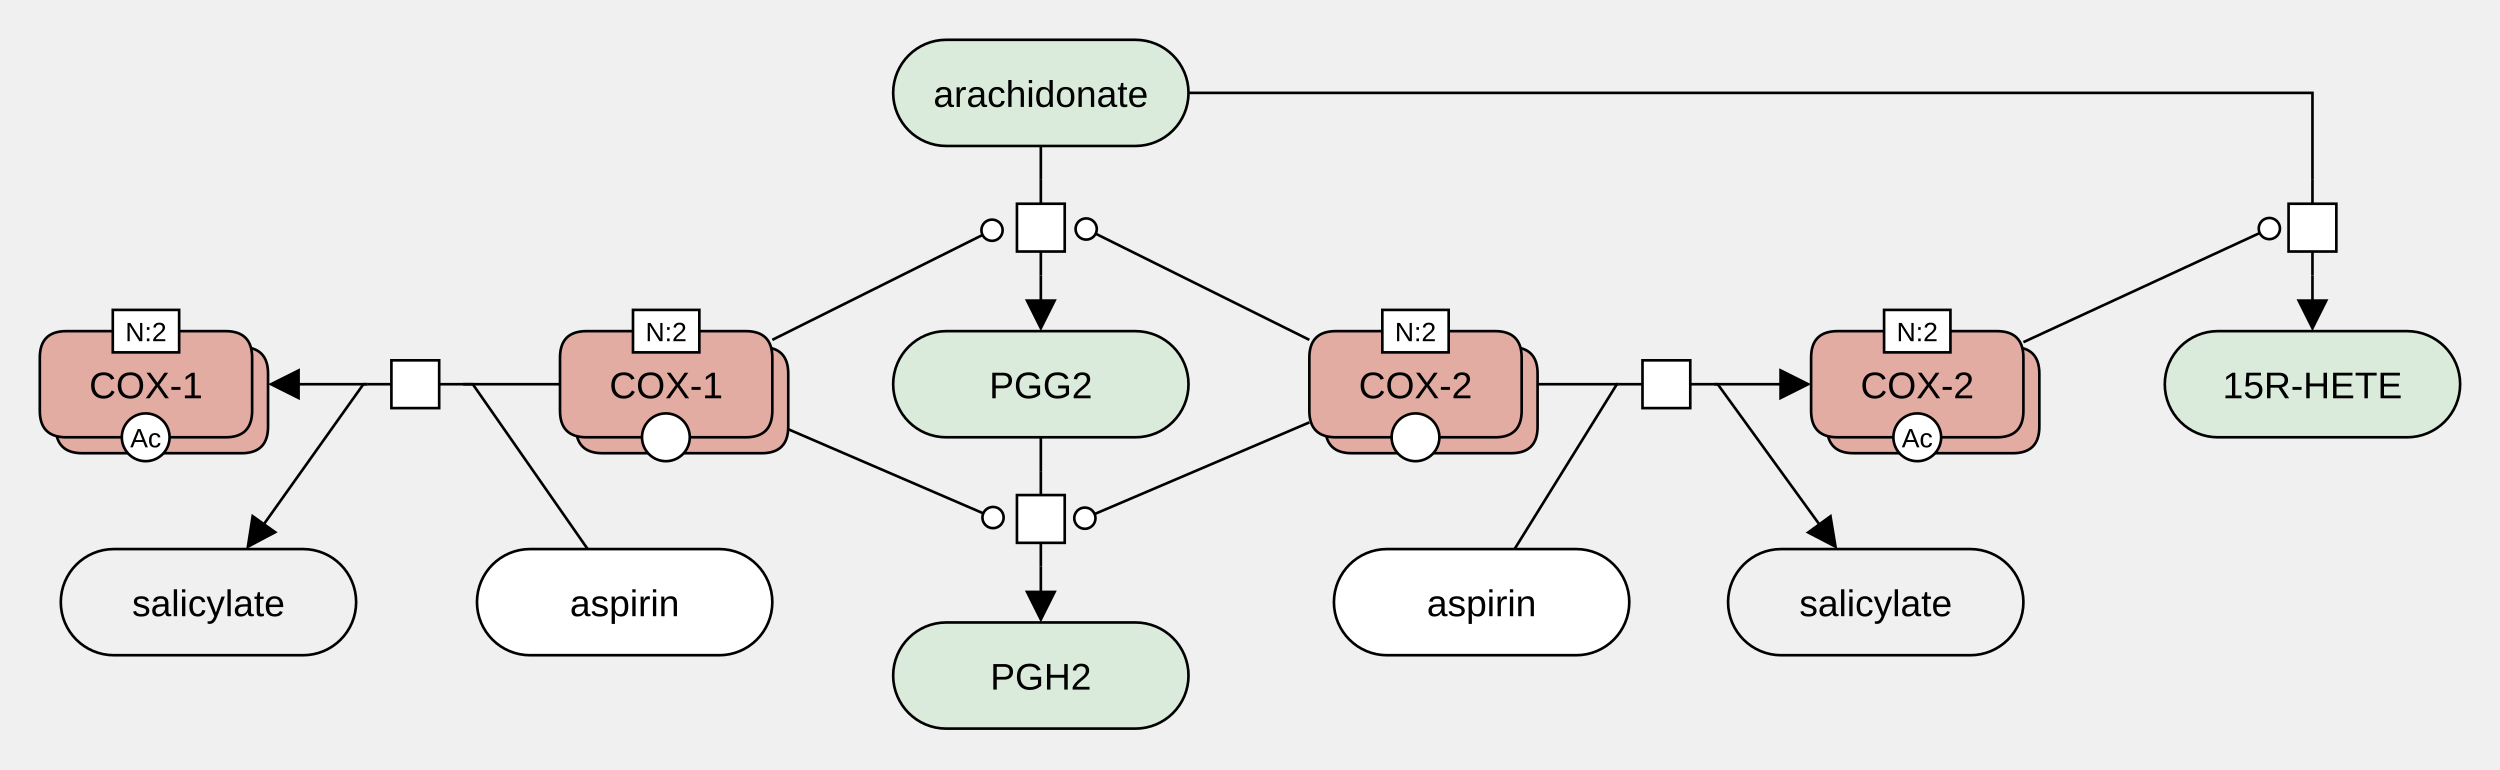
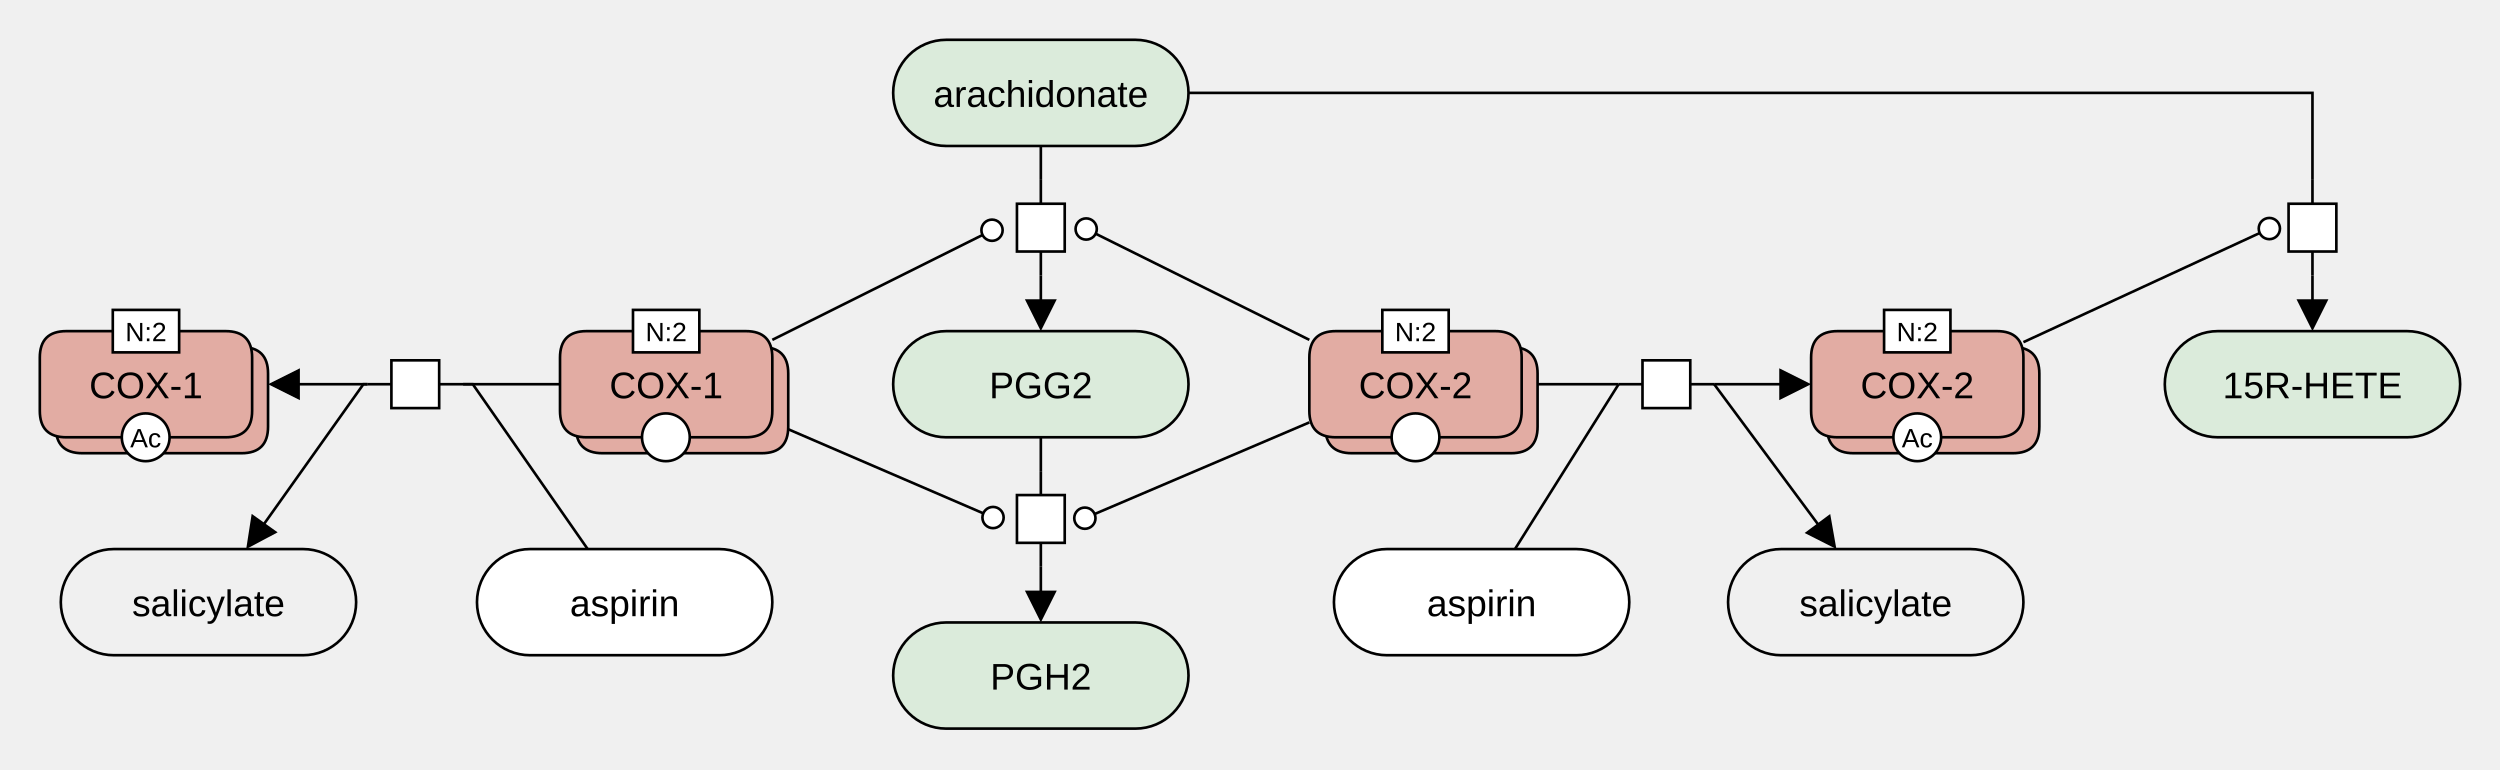
<svg xmlns="http://www.w3.org/2000/svg" width="942" height="290" viewBox="0 0 942 290" stroke-linecap="butt" stroke-miterlimit="10">
  <g transform="translate(-5,-5)">
    <path d="M504.361 145.772 Q504.361 135.772 514.361 135.772 L574.361 135.772 Q584.361 135.772 584.361 145.772 L584.361 165.772 Q584.361 175.772 574.361 175.772 L514.361 175.772 Q504.361 175.772 504.361 165.772 Z" fill="#E2ACA3" class="c-hlProtein" stroke="none" />
    <path d="M504.361 145.772 Q504.361 135.772 514.361 135.772 L574.361 135.772 Q584.361 135.772 584.361 145.772 L584.361 165.772 Q584.361 175.772 574.361 175.772 L514.361 175.772 Q504.361 175.772 504.361 165.772 Z" fill="none" stroke="#000000" />
    <path d="M498.361 139.772 Q498.361 129.772 508.361 129.772 L568.361 129.772 Q578.361 129.772 578.361 139.772 L578.361 159.772 Q578.361 169.772 568.361 169.772 L508.361 169.772 Q498.361 169.772 498.361 159.772 Z" fill="#E2ACA3" class="c-hlProtein" stroke="none" />
    <path d="M498.361 139.772 Q498.361 129.772 508.361 129.772 L568.361 129.772 Q578.361 129.772 578.361 139.772 L578.361 159.772 Q578.361 169.772 568.361 169.772 L508.361 169.772 Q498.361 169.772 498.361 159.772 Z" fill="none" stroke="#000000" />
    <text x="538.361" y="155.063" text-anchor="middle" font-family="'Dialog', Arial, Helvetica, sans-serif" font-size="14" fill="#000000" class="t-hlProtein" stroke="none" xml:space="preserve">COX-2</text>
    <path d="M529.361 169.772 C529.361 164.801 533.39 160.772 538.361 160.772 L538.361 160.772 C543.331 160.772 547.361 164.801 547.361 169.772 L547.361 169.772 C547.361 174.742 543.331 178.772 538.361 178.772 L538.361 178.772 C533.39 178.772 529.361 174.742 529.361 169.772 Z" fill="#FFFFFF" class="c-white" stroke="none" />
    <path d="M529.361 169.772 C529.361 164.801 533.39 160.772 538.361 160.772 L538.361 160.772 C543.331 160.772 547.361 164.801 547.361 169.772 L547.361 169.772 C547.361 174.742 543.331 178.772 538.361 178.772 L538.361 178.772 C533.39 178.772 529.361 174.742 529.361 169.772 Z" fill="none" stroke="#000000" />
    <path d="M525.861 121.772 L550.861 121.772 L550.861 137.772 L525.861 137.772 Z" fill="#FFFFFF" class="c-white" stroke="none" />
    <path d="M525.861 121.772 L550.861 121.772 L550.861 137.772 L525.861 137.772 Z" fill="none" stroke="#000000" />
    <text x="538.361" y="133.551" text-anchor="middle" font-family="'Dialog', Arial, Helvetica, sans-serif" font-size="10" fill="#000000" class="t-white" stroke="none" xml:space="preserve">N:2</text>
    <path d="M341.543 40 C341.543 28.954 350.497 20 361.543 20 L432.829 20 C443.875 20 452.829 28.954 452.829 40 L452.829 40 C452.829 51.046 443.875 60 432.829 60 L361.543 60 C350.497 60 341.543 51.046 341.543 40 Z" fill="#DBEBDB" class="c-metabolite" stroke="none" />
    <path d="M341.543 40 C341.543 28.954 350.497 20 361.543 20 L432.829 20 C443.875 20 452.829 28.954 452.829 40 L452.829 40 C452.829 51.046 443.875 60 432.829 60 L361.543 60 C350.497 60 341.543 51.046 341.543 40 Z" fill="none" stroke="#000000" />
    <text x="397.186" y="45.291" text-anchor="middle" font-family="'Dialog', Arial, Helvetica, sans-serif" font-size="14" fill="#000000" class="t-metabolite" stroke="none" xml:space="preserve">arachidonate</text>
    <path d="M693.423 145.772 Q693.423 135.772 703.423 135.772 L763.423 135.772 Q773.423 135.772 773.423 145.772 L773.423 165.772 Q773.423 175.772 763.423 175.772 L703.423 175.772 Q693.423 175.772 693.423 165.772 Z" fill="#E2ACA3" class="c-hlProtein" stroke="none" />
    <path d="M693.423 145.772 Q693.423 135.772 703.423 135.772 L763.423 135.772 Q773.423 135.772 773.423 145.772 L773.423 165.772 Q773.423 175.772 763.423 175.772 L703.423 175.772 Q693.423 175.772 693.423 165.772 Z" fill="none" stroke="#000000" />
    <path d="M687.423 139.772 Q687.423 129.772 697.423 129.772 L757.423 129.772 Q767.423 129.772 767.423 139.772 L767.423 159.772 Q767.423 169.772 757.423 169.772 L697.423 169.772 Q687.423 169.772 687.423 159.772 Z" fill="#E2ACA3" class="c-hlProtein" stroke="none" />
    <path d="M687.423 139.772 Q687.423 129.772 697.423 129.772 L757.423 129.772 Q767.423 129.772 767.423 139.772 L767.423 159.772 Q767.423 169.772 757.423 169.772 L697.423 169.772 Q687.423 169.772 687.423 159.772 Z" fill="none" stroke="#000000" />
    <text x="727.423" y="155.063" text-anchor="middle" font-family="'Dialog', Arial, Helvetica, sans-serif" font-size="14" fill="#000000" class="t-hlProtein" stroke="none" xml:space="preserve">COX-2</text>
    <path d="M718.423 169.772 C718.423 164.801 722.452 160.772 727.423 160.772 L727.423 160.772 C732.394 160.772 736.423 164.801 736.423 169.772 L736.423 169.772 C736.423 174.742 732.394 178.772 727.423 178.772 L727.423 178.772 C722.452 178.772 718.423 174.742 718.423 169.772 Z" fill="#FFFFFF" class="c-white" stroke="none" />
    <path d="M718.423 169.772 C718.423 164.801 722.452 160.772 727.423 160.772 L727.423 160.772 C732.394 160.772 736.423 164.801 736.423 169.772 L736.423 169.772 C736.423 174.742 732.394 178.772 727.423 178.772 L727.423 178.772 C722.452 178.772 718.423 174.742 718.423 169.772 Z" fill="none" stroke="#000000" />
    <text x="727.423" y="173.551" text-anchor="middle" font-family="'Dialog', Arial, Helvetica, sans-serif" font-size="10" fill="#000000" class="t-white" stroke="none" xml:space="preserve">Ac</text>
    <path d="M714.923 121.772 L739.923 121.772 L739.923 137.772 L714.923 137.772 Z" fill="#FFFFFF" class="c-white" stroke="none" />
    <path d="M714.923 121.772 L739.923 121.772 L739.923 137.772 L714.923 137.772 Z" fill="none" stroke="#000000" />
    <text x="727.423" y="133.551" text-anchor="middle" font-family="'Dialog', Arial, Helvetica, sans-serif" font-size="10" fill="#000000" class="t-white" stroke="none" xml:space="preserve">N:2</text>
    <path d="M614.892 149.772 L623.892 149.772 M641.892 149.772 L650.892 149.772" fill="none" stroke="#000000" />
    <path d="M623.892 140.772 L641.892 140.772 L641.892 158.772 L623.892 158.772 Z" fill="#FFFFFF" class="c-white" stroke="none" />
    <path d="M623.892 140.772 L641.892 140.772 L641.892 158.772 L623.892 158.772 Z" fill="none" stroke="#000000" />
    <path d="M341.543 149.772 C341.543 138.726 350.497 129.772 361.543 129.772 L432.829 129.772 C443.875 129.772 452.829 138.726 452.829 149.772 L452.829 149.772 C452.829 160.817 443.875 169.772 432.829 169.772 L361.543 169.772 C350.497 169.772 341.543 160.817 341.543 149.772 Z" fill="#DBEBDB" class="c-metabolite" stroke="none" />
    <path d="M341.543 149.772 C341.543 138.726 350.497 129.772 361.543 129.772 L432.829 129.772 C443.875 129.772 452.829 138.726 452.829 149.772 L452.829 149.772 C452.829 160.817 443.875 169.772 432.829 169.772 L361.543 169.772 C350.497 169.772 341.543 160.817 341.543 149.772 Z" fill="none" stroke="#000000" />
    <text x="397.186" y="155.063" text-anchor="middle" font-family="'Dialog', Arial, Helvetica, sans-serif" font-size="14" fill="#000000" class="t-metabolite" stroke="none" xml:space="preserve">PGG2</text>
    <path d="M341.543 259.543 C341.543 248.497 350.497 239.543 361.543 239.543 L432.829 239.543 C443.875 239.543 452.829 248.497 452.829 259.543 L452.829 259.543 C452.829 270.589 443.875 279.543 432.829 279.543 L361.543 279.543 C350.497 279.543 341.543 270.589 341.543 259.543 Z" fill="#DBEBDB" class="c-metabolite" stroke="none" />
    <path d="M341.543 259.543 C341.543 248.497 350.497 239.543 361.543 239.543 L432.829 239.543 C443.875 239.543 452.829 248.497 452.829 259.543 L452.829 259.543 C452.829 270.589 443.875 279.543 432.829 279.543 L361.543 279.543 C350.497 279.543 341.543 270.589 341.543 259.543 Z" fill="none" stroke="#000000" />
    <text x="397.186" y="264.834" text-anchor="middle" font-family="'Dialog', Arial, Helvetica, sans-serif" font-size="14" fill="#000000" class="t-metabolite" stroke="none" xml:space="preserve">PGH2</text>
    <path d="M397.186 72.772 L397.186 81.772 M397.186 99.772 L397.186 108.772" fill="none" stroke="#000000" />
    <path d="M388.186 81.772 L406.186 81.772 L406.186 99.772 L388.186 99.772 Z" fill="#FFFFFF" class="c-white" stroke="none" />
    <path d="M388.186 81.772 L406.186 81.772 L406.186 99.772 L388.186 99.772 Z" fill="none" stroke="#000000" />
    <path d="M397.186 182.543 L397.186 191.543 M397.186 209.543 L397.186 218.543" fill="none" stroke="#000000" />
    <path d="M388.186 191.543 L406.186 191.543 L406.186 209.543 L388.186 209.543 Z" fill="#FFFFFF" class="c-white" stroke="none" />
    <path d="M388.186 191.543 L406.186 191.543 L406.186 209.543 L388.186 209.543 Z" fill="none" stroke="#000000" />
    <path d="M507.626 231.89 C507.626 220.844 516.58 211.89 527.626 211.89 L598.913 211.89 C609.959 211.89 618.913 220.844 618.913 231.89 L618.913 231.89 C618.913 242.936 609.959 251.89 598.913 251.89 L527.626 251.89 C516.58 251.89 507.626 242.936 507.626 231.89 Z" fill="#FFFFFF" class="c-metabolite" stroke="none" />
    <path d="M507.626 231.89 C507.626 220.844 516.58 211.89 527.626 211.89 L598.913 211.89 C609.959 211.89 618.913 220.844 618.913 231.89 L618.913 231.89 C618.913 242.936 609.959 251.89 598.913 251.89 L527.626 251.89 C516.58 251.89 507.626 242.936 507.626 231.89 Z" fill="none" stroke="#000000" />
    <text x="563.27" y="237.181" text-anchor="middle" font-family="'Dialog', Arial, Helvetica, sans-serif" font-size="14" fill="#000000" class="t-metabolite" stroke="none" xml:space="preserve">aspirin</text>
    <path d="M656.136 231.89 C656.136 220.844 665.09 211.89 676.136 211.89 L747.423 211.89 C758.469 211.89 767.423 220.844 767.423 231.89 L767.423 231.89 C767.423 242.936 758.469 251.89 747.423 251.89 L676.136 251.89 C665.09 251.89 656.136 242.936 656.136 231.89 Z" fill="none" stroke="#000000" />
    <text x="711.779" y="237.181" text-anchor="middle" font-family="'Dialog', Arial, Helvetica, sans-serif" font-size="14" fill="#000000" class="t-page" stroke="none" xml:space="preserve">salicylate</text>
    <path d="M820.692 149.772 C820.692 138.726 829.646 129.772 840.692 129.772 L911.979 129.772 C923.025 129.772 931.979 138.726 931.979 149.772 L931.979 149.772 C931.979 160.817 923.025 169.772 911.979 169.772 L840.692 169.772 C829.646 169.772 820.692 160.817 820.692 149.772 Z" fill="#DBEBDB" class="c-metabolite" stroke="none" />
    <path d="M820.692 149.772 C820.692 138.726 829.646 129.772 840.692 129.772 L911.979 129.772 C923.025 129.772 931.979 138.726 931.979 149.772 L931.979 149.772 C931.979 160.817 923.025 169.772 911.979 169.772 L840.692 169.772 C829.646 169.772 820.692 160.817 820.692 149.772 Z" fill="none" stroke="#000000" />
    <text x="876.336" y="155.063" text-anchor="middle" font-family="'Dialog', Arial, Helvetica, sans-serif" font-size="14" fill="#000000" class="t-metabolite" stroke="none" xml:space="preserve">15R-HETE</text>
    <path d="M876.336 72.772 L876.336 81.772 M876.336 99.772 L876.336 108.772" fill="none" stroke="#000000" />
    <path d="M867.336 81.772 L885.336 81.772 L885.336 99.772 L867.336 99.772 Z" fill="#FFFFFF" class="c-white" stroke="none" />
    <path d="M867.336 81.772 L885.336 81.772 L885.336 99.772 L867.336 99.772 Z" fill="none" stroke="#000000" />
    <path d="M222.011 145.772 Q222.011 135.772 232.011 135.772 L292.011 135.772 Q302.011 135.772 302.011 145.772 L302.011 165.772 Q302.011 175.772 292.011 175.772 L232.011 175.772 Q222.011 175.772 222.011 165.772 Z" fill="#E2ACA3" class="c-hlProtein" stroke="none" />
    <path d="M222.011 145.772 Q222.011 135.772 232.011 135.772 L292.011 135.772 Q302.011 135.772 302.011 145.772 L302.011 165.772 Q302.011 175.772 292.011 175.772 L232.011 175.772 Q222.011 175.772 222.011 165.772 Z" fill="none" stroke="#000000" />
    <path d="M216.011 139.772 Q216.011 129.772 226.011 129.772 L286.011 129.772 Q296.011 129.772 296.011 139.772 L296.011 159.772 Q296.011 169.772 286.011 169.772 L226.011 169.772 Q216.011 169.772 216.011 159.772 Z" fill="#E2ACA3" class="c-hlProtein" stroke="none" />
    <path d="M216.011 139.772 Q216.011 129.772 226.011 129.772 L286.011 129.772 Q296.011 129.772 296.011 139.772 L296.011 159.772 Q296.011 169.772 286.011 169.772 L226.011 169.772 Q216.011 169.772 216.011 159.772 Z" fill="none" stroke="#000000" />
    <text x="256.011" y="155.063" text-anchor="middle" font-family="'Dialog', Arial, Helvetica, sans-serif" font-size="14" fill="#000000" class="t-hlProtein" stroke="none" xml:space="preserve">COX-1</text>
    <path d="M246.908 169.772 C246.908 164.801 250.938 160.772 255.908 160.772 L255.908 160.772 C260.879 160.772 264.908 164.801 264.908 169.772 L264.908 169.772 C264.908 174.742 260.879 178.772 255.908 178.772 L255.908 178.772 C250.938 178.772 246.908 174.742 246.908 169.772 Z" fill="#FFFFFF" class="c-white" stroke="none" />
    <path d="M246.908 169.772 C246.908 164.801 250.938 160.772 255.908 160.772 L255.908 160.772 C260.879 160.772 264.908 164.801 264.908 169.772 L264.908 169.772 C264.908 174.742 260.879 178.772 255.908 178.772 L255.908 178.772 C250.938 178.772 246.908 174.742 246.908 169.772 Z" fill="none" stroke="#000000" />
    <path d="M243.511 121.772 L268.511 121.772 L268.511 137.772 L243.511 137.772 Z" fill="#FFFFFF" class="c-white" stroke="none" />
    <path d="M243.511 121.772 L268.511 121.772 L268.511 137.772 L243.511 137.772 Z" fill="none" stroke="#000000" />
    <text x="256.011" y="133.551" text-anchor="middle" font-family="'Dialog', Arial, Helvetica, sans-serif" font-size="10" fill="#000000" class="t-white" stroke="none" xml:space="preserve">N:2</text>
    <path d="M26 145.772 Q26 135.772 36 135.772 L96 135.772 Q106 135.772 106 145.772 L106 165.772 Q106 175.772 96 175.772 L36 175.772 Q26 175.772 26 165.772 Z" fill="#E2ACA3" class="c-hlProtein" stroke="none" />
    <path d="M26 145.772 Q26 135.772 36 135.772 L96 135.772 Q106 135.772 106 145.772 L106 165.772 Q106 175.772 96 175.772 L36 175.772 Q26 175.772 26 165.772 Z" fill="none" stroke="#000000" />
    <path d="M20 139.772 Q20 129.772 30 129.772 L90 129.772 Q100 129.772 100 139.772 L100 159.772 Q100 169.772 90 169.772 L30 169.772 Q20 169.772 20 159.772 Z" fill="#E2ACA3" class="c-hlProtein" stroke="none" />
    <path d="M20 139.772 Q20 129.772 30 129.772 L90 129.772 Q100 129.772 100 139.772 L100 159.772 Q100 169.772 90 169.772 L30 169.772 Q20 169.772 20 159.772 Z" fill="none" stroke="#000000" />
    <text x="60" y="155.063" text-anchor="middle" font-family="'Dialog', Arial, Helvetica, sans-serif" font-size="14" fill="#000000" class="t-hlProtein" stroke="none" xml:space="preserve">COX-1</text>
    <path d="M50.897 169.772 C50.897 164.801 54.926 160.772 59.897 160.772 L59.897 160.772 C64.868 160.772 68.897 164.801 68.897 169.772 L68.897 169.772 C68.897 174.742 64.868 178.772 59.897 178.772 L59.897 178.772 C54.926 178.772 50.897 174.742 50.897 169.772 Z" fill="#FFFFFF" class="c-white" stroke="none" />
    <path d="M50.897 169.772 C50.897 164.801 54.926 160.772 59.897 160.772 L59.897 160.772 C64.868 160.772 68.897 164.801 68.897 169.772 L68.897 169.772 C68.897 174.742 64.868 178.772 59.897 178.772 L59.897 178.772 C54.926 178.772 50.897 174.742 50.897 169.772 Z" fill="none" stroke="#000000" />
    <text x="59.897" y="173.551" text-anchor="middle" font-family="'Dialog', Arial, Helvetica, sans-serif" font-size="10" fill="#000000" class="t-white" stroke="none" xml:space="preserve">Ac</text>
    <path d="M47.5 121.772 L72.5 121.772 L72.5 137.772 L47.5 137.772 Z" fill="#FFFFFF" class="c-white" stroke="none" />
    <path d="M47.5 121.772 L72.5 121.772 L72.5 137.772 L47.5 137.772 Z" fill="none" stroke="#000000" />
    <text x="60" y="133.551" text-anchor="middle" font-family="'Dialog', Arial, Helvetica, sans-serif" font-size="10" fill="#000000" class="t-white" stroke="none" xml:space="preserve">N:2</text>
    <path d="M179.48 149.772 L170.48 149.772 M152.48 149.772 L143.48 149.772" fill="none" stroke="#000000" />
    <path d="M152.48 140.772 L170.48 140.772 L170.48 158.772 L152.48 158.772 Z" fill="#FFFFFF" class="c-white" stroke="none" />
    <path d="M152.48 140.772 L170.48 140.772 L170.48 158.772 L152.48 158.772 Z" fill="none" stroke="#000000" />
    <path d="M184.724 231.89 C184.724 220.844 193.678 211.89 204.724 211.89 L276.011 211.89 C287.057 211.89 296.011 220.844 296.011 231.89 L296.011 231.89 C296.011 242.936 287.057 251.89 276.011 251.89 L204.724 251.89 C193.678 251.89 184.724 242.936 184.724 231.89 Z" fill="#FFFFFF" class="c-metabolite" stroke="none" />
    <path d="M184.724 231.89 C184.724 220.844 193.678 211.89 204.724 211.89 L276.011 211.89 C287.057 211.89 296.011 220.844 296.011 231.89 L296.011 231.89 C296.011 242.936 287.057 251.89 276.011 251.89 L204.724 251.89 C193.678 251.89 184.724 242.936 184.724 231.89 Z" fill="none" stroke="#000000" />
    <text x="240.368" y="237.181" text-anchor="middle" font-family="'Dialog', Arial, Helvetica, sans-serif" font-size="14" fill="#000000" class="t-metabolite" stroke="none" xml:space="preserve">aspirin</text>
    <path d="M27.906 231.89 C27.906 220.844 36.86 211.89 47.906 211.89 L119.193 211.89 C130.239 211.89 139.193 220.844 139.193 231.89 L139.193 231.89 C139.193 242.936 130.239 251.89 119.193 251.89 L47.906 251.89 C36.86 251.89 27.906 242.936 27.906 231.89 Z" fill="none" stroke="#000000" />
    <text x="83.55" y="237.181" text-anchor="middle" font-family="'Dialog', Arial, Helvetica, sans-serif" font-size="14" fill="#000000" class="t-page" stroke="none" xml:space="preserve">salicylate</text>
    <path d="M650.892 149.772 L676.423 149.772" fill="none" stroke="#000000" />
    <path d="M687.423 149.772 L675.423 155.772 L675.423 143.772 Z" fill="#000000" stroke="none" />
    <path d="M584.361 149.772 L614.892 149.772" fill="none" stroke="#000000" />
    <path d="M397.186 218.543 L397.186 228.543" fill="none" stroke="#000000" />
    <path d="M397.186 239.543 L391.186 227.543 L403.186 227.543 Z" fill="#000000" stroke="none" />
    <path d="M397.186 108.772 L397.186 118.772" fill="none" stroke="#000000" />
    <path d="M397.186 129.772 L391.186 117.772 L403.186 117.772 Z" fill="#000000" stroke="none" />
    <path d="M397.186 60 L397.186 72.772" fill="none" stroke="#000000" />
    <path d="M397.186 169.772 L397.186 182.543" fill="none" stroke="#000000" />
-     <path d="M650.892 149.772 L652.232 149.772 L690.819 202.985" fill="none" stroke="#000000" />
-     <path d="M697.276 211.89 L685.375 205.697 L695.089 198.653 Z" fill="#000000" stroke="none" />
-     <path d="M575.686 211.89 L614.248 149.772 L614.892 149.772" fill="none" stroke="#000000" />
+     <path d="M650.892 149.772 L690.398 203.054" fill="none" stroke="#000000" />
+     <path d="M696.95 211.89 L684.983 205.824 L694.622 198.677 Z" fill="#000000" stroke="none" />
+     <path d="M575.842 211.89 L614.892 149.772" fill="none" stroke="#000000" />
    <path d="M876.336 108.772 L876.336 118.772" fill="none" stroke="#000000" />
    <path d="M876.336 129.772 L870.336 117.772 L882.336 117.772 Z" fill="#000000" stroke="none" />
    <path d="M452.829 40 L876.336 40 L876.336 72.772" fill="none" stroke="#000000" />
    <path d="M498.361 133.055 L417.855 93.069" fill="none" stroke="#000000" />
    <circle cx="414.272" cy="91.29" r="4" fill="white" class="c-white" stroke="#000000" />
    <path d="M767.423 133.923 L856.457 92.8" fill="none" stroke="#000000" />
    <circle cx="860.089" cy="91.123" r="4" fill="white" class="c-white" stroke="#000000" />
    <path d="M498.361 164.157 L417.458 198.681" fill="none" stroke="#000000" />
    <circle cx="413.779" cy="200.251" r="4" fill="white" class="c-white" stroke="#000000" />
    <path d="M143.48 149.772 L117 149.772" fill="none" stroke="#000000" />
    <path d="M106 149.772 L118 143.772 L118 155.772 Z" fill="#000000" stroke="none" />
    <path d="M216.011 149.772 L179.48 149.772" fill="none" stroke="#000000" />
    <path d="M143.48 149.772 L141.925 149.772 L104.14 202.924" fill="none" stroke="#000000" />
    <path d="M97.767 211.89 L99.829 198.633 L109.61 205.586 Z" fill="#000000" stroke="none" />
    <path d="M226.432 211.89 L183.147 149.772 L179.48 149.772" fill="none" stroke="#000000" />
    <path d="M296.011 133.055 L375.216 93.535" fill="none" stroke="#000000" />
    <circle cx="378.795" cy="91.749" r="4" fill="white" class="c-white" stroke="#000000" />
    <path d="M301.948 166.716 L375.503 198.428" fill="none" stroke="#000000" />
    <circle cx="379.176" cy="200.011" r="4" fill="white" class="c-white" stroke="#000000" />
  </g>
</svg>
